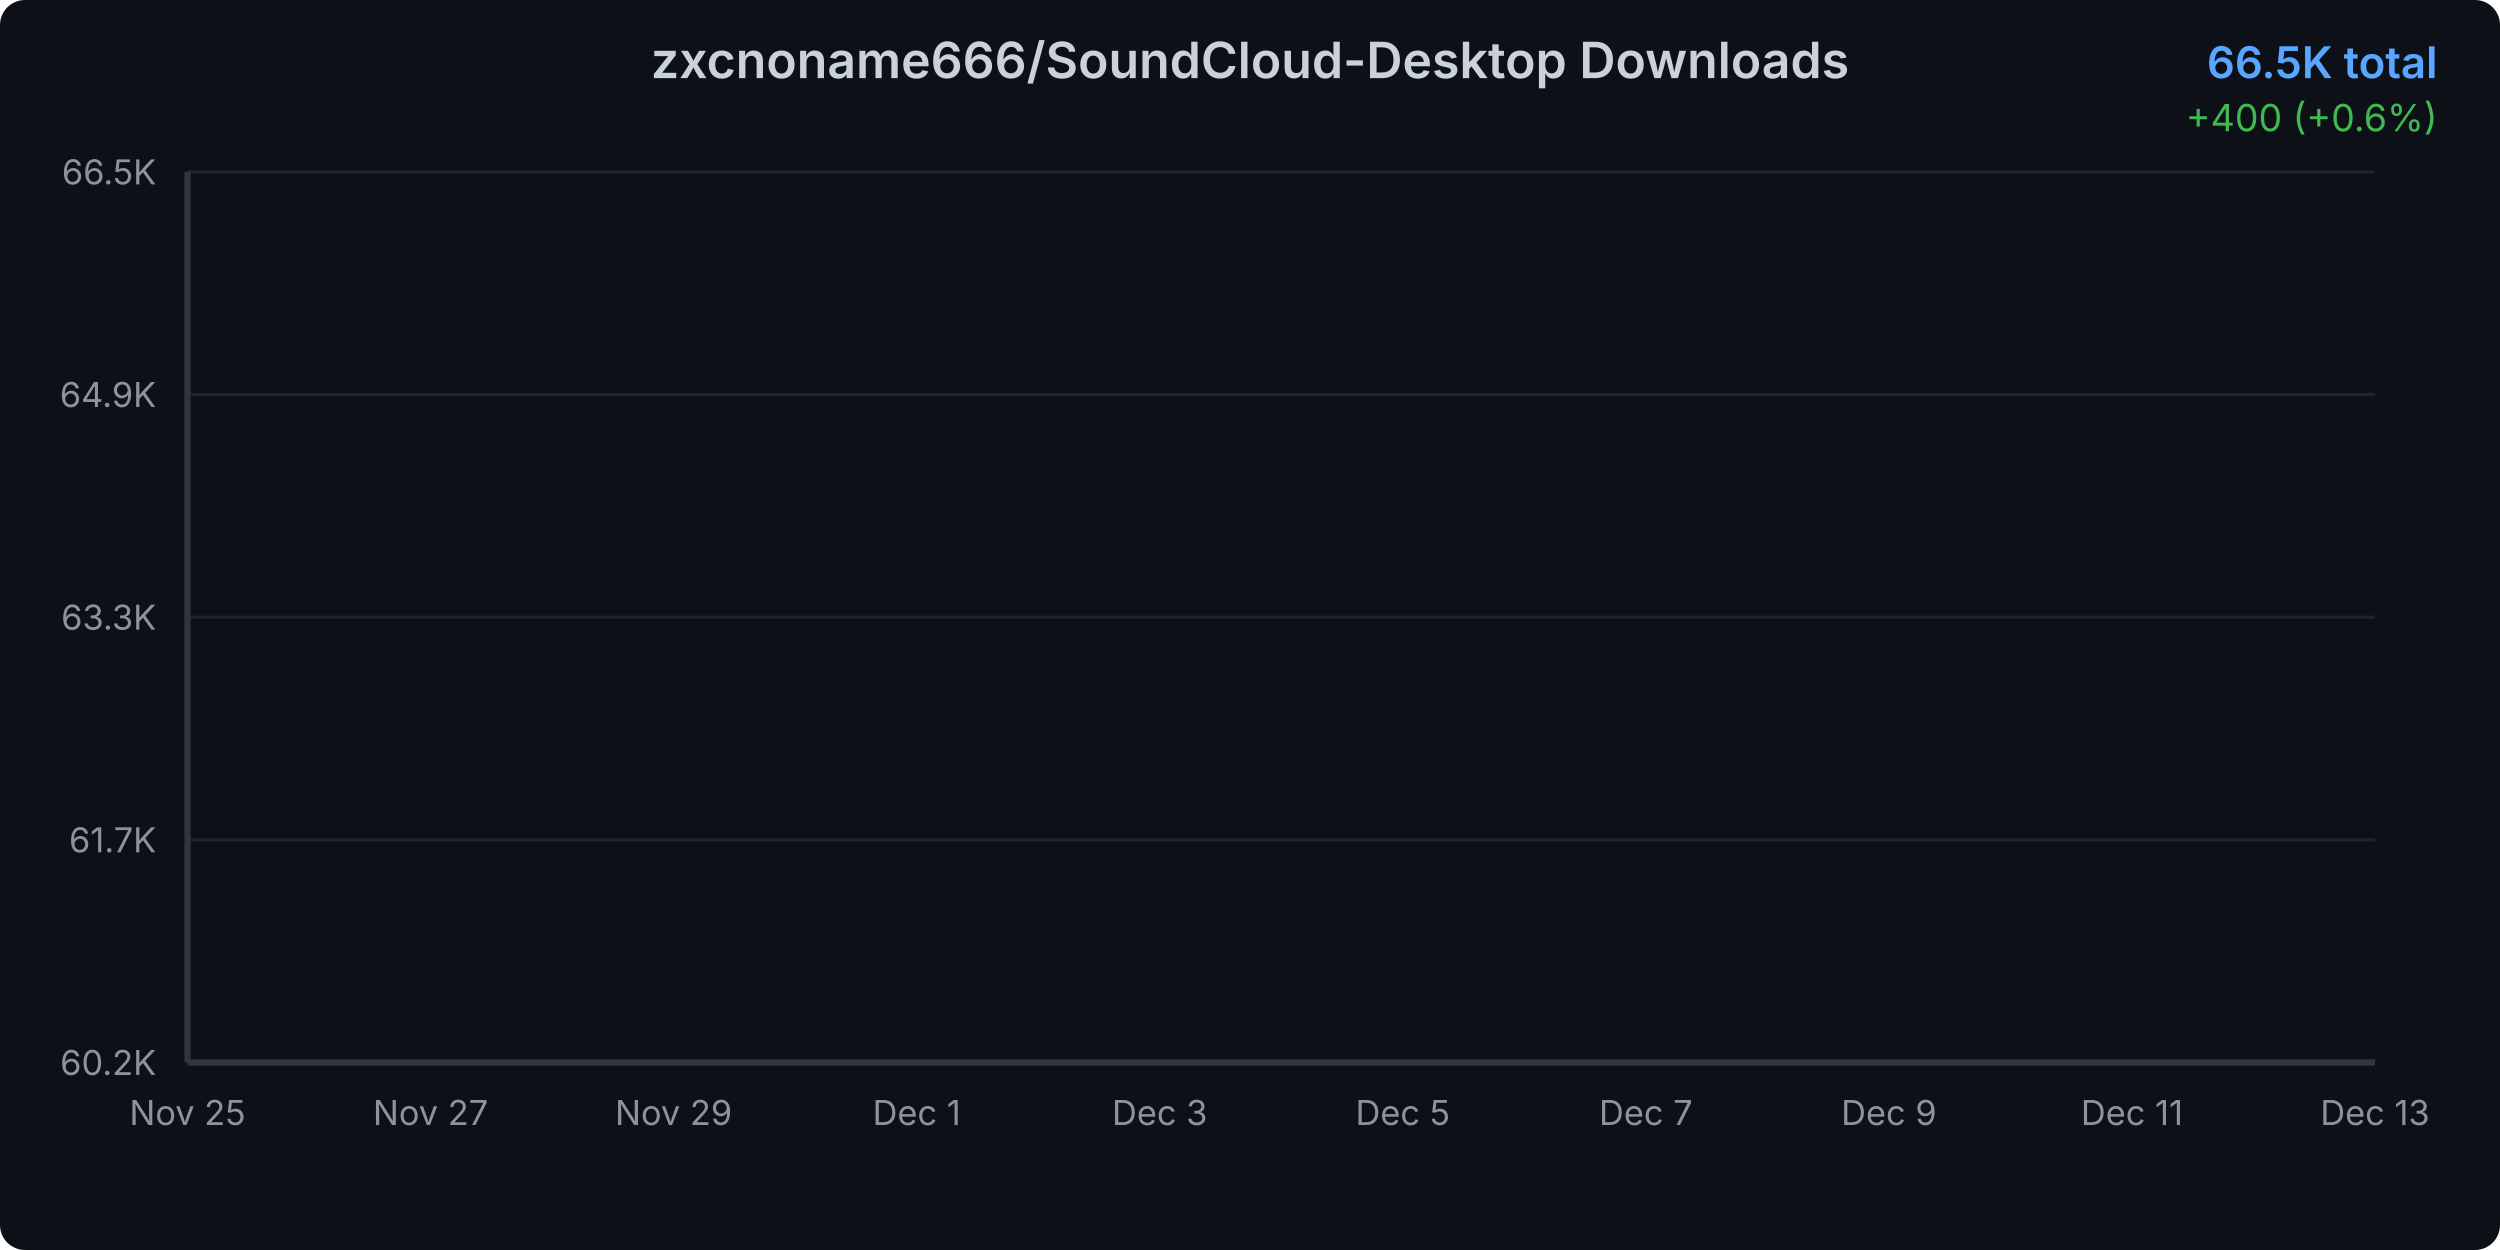
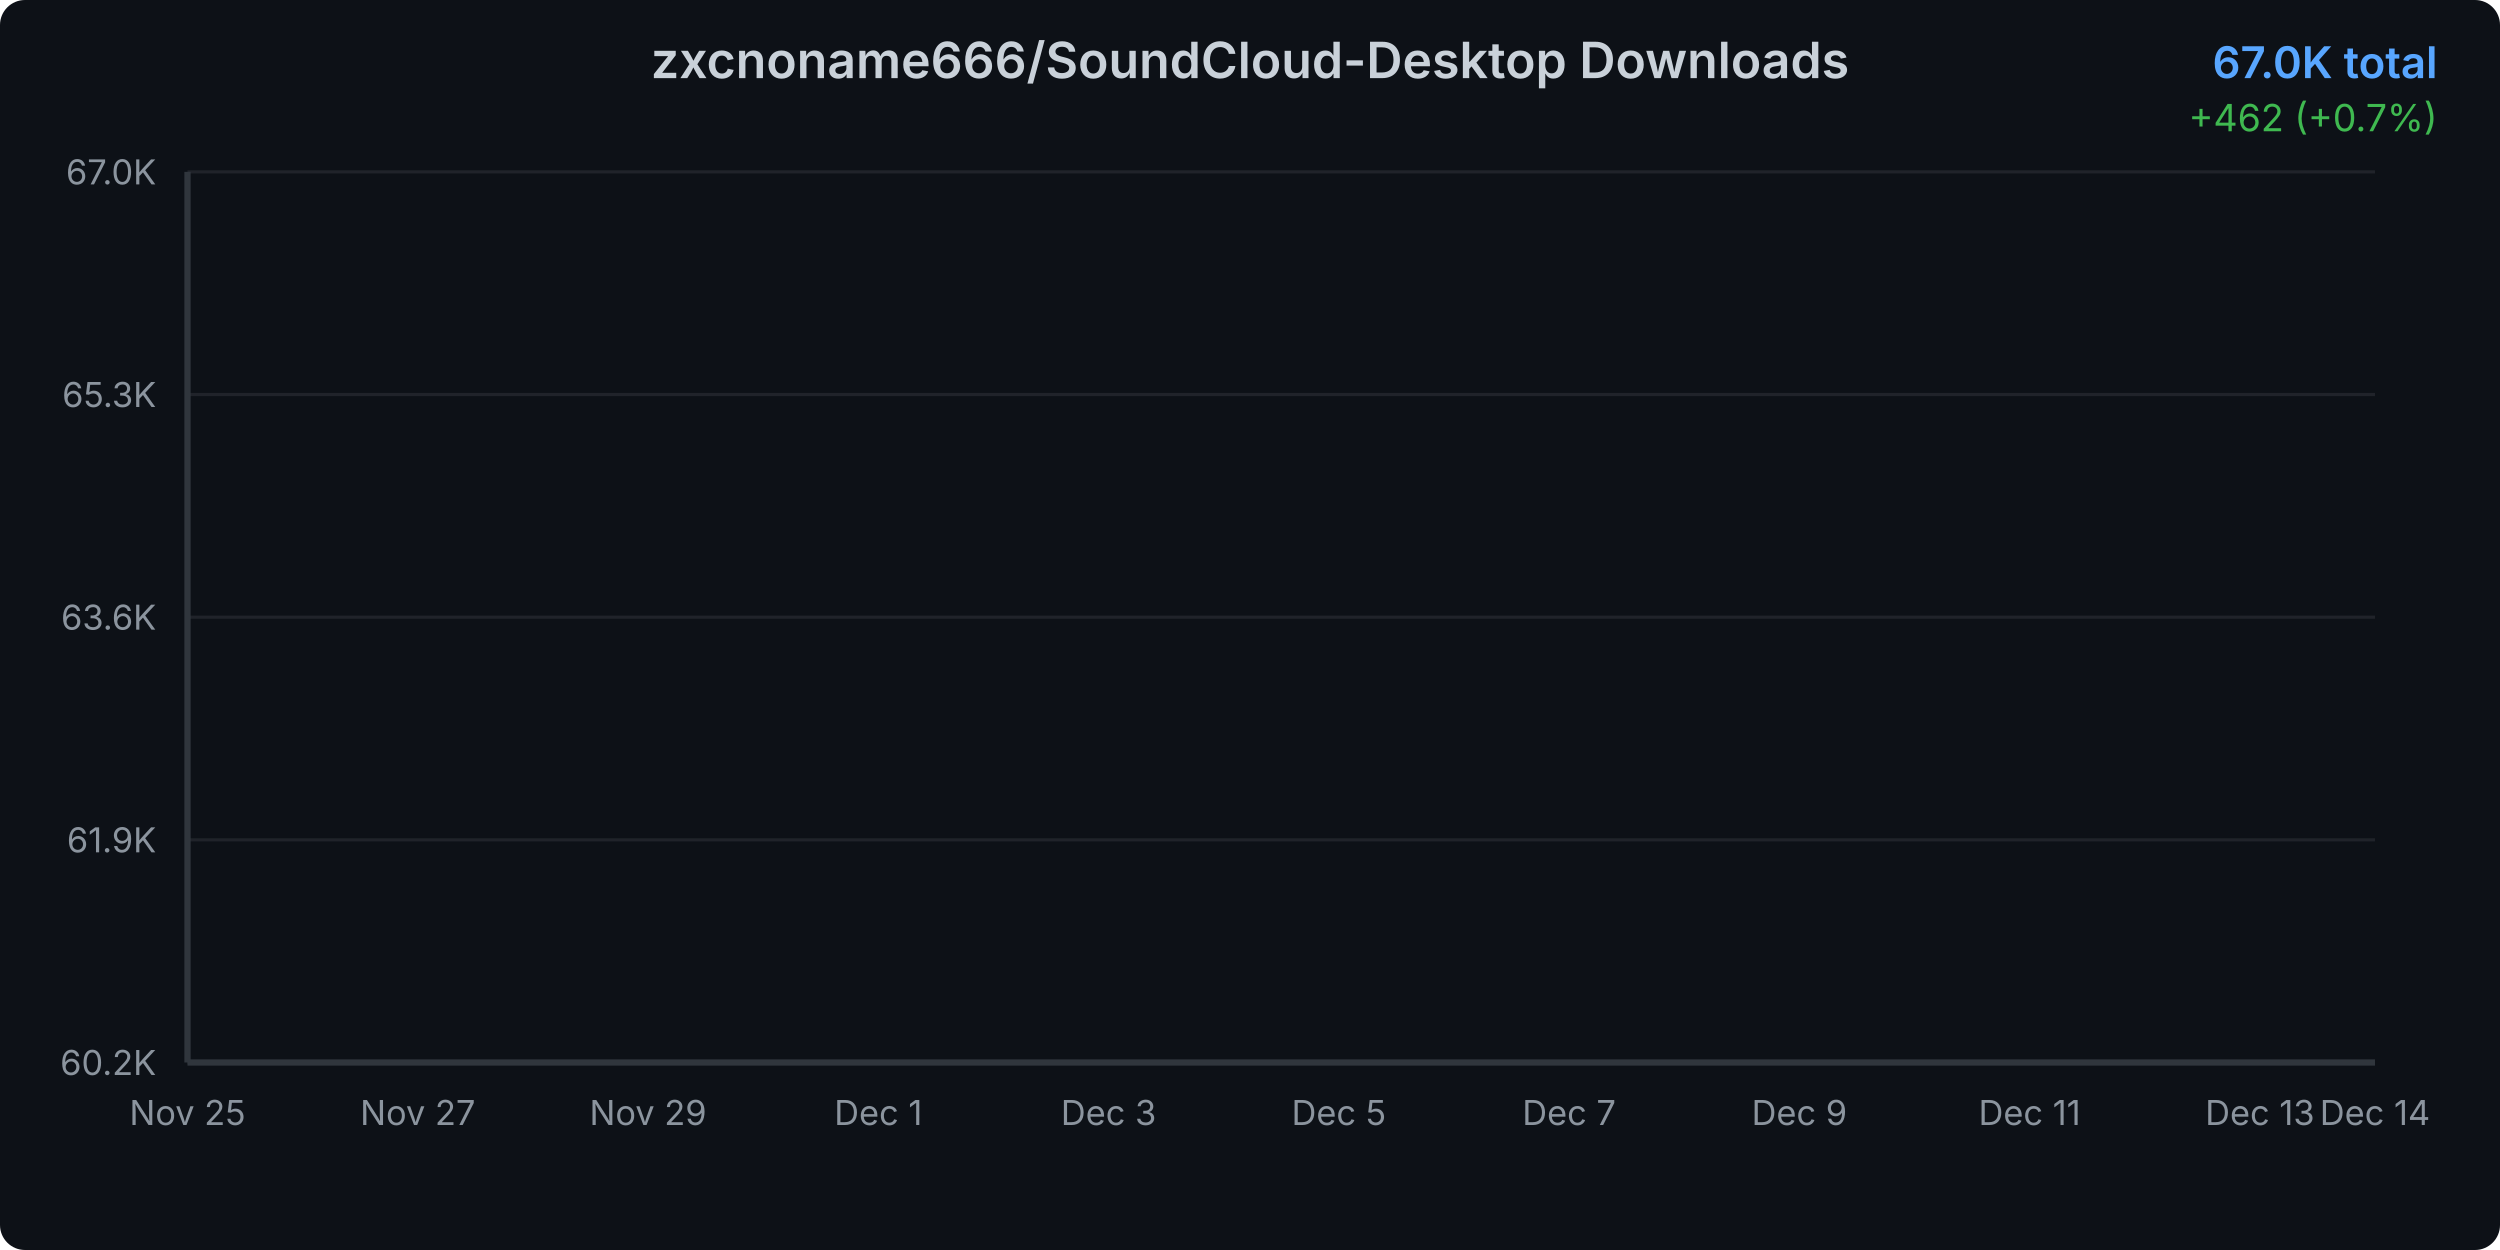
<svg xmlns="http://www.w3.org/2000/svg" width="800" height="400">
  <defs>
    <linearGradient id="areaGradient" x1="0%" y1="0%" x2="0%" y2="100%">
      <stop offset="0%" style="stop-color:#3b82f6;stop-opacity:0.3" />
      <stop offset="100%" style="stop-color:#3b82f6;stop-opacity:0.05" />
    </linearGradient>
    <filter id="glow">
      <feGaussianBlur stdDeviation="2" result="coloredBlur" />
      <feMerge>
        <feMergeNode in="coloredBlur" />
        <feMergeNode in="SourceGraphic" />
      </feMerge>
    </filter>
    <style>
      @keyframes draw {
        from { stroke-dashoffset: 2000; }
        to { stroke-dashoffset: 0; }
      }
      @keyframes fadeIn {
        from { opacity: 0; }
        to { opacity: 1; }
      }
      .line-path {
        stroke-dasharray: 2000;
        stroke-dashoffset: 2000;
        animation: draw 1.5s ease-out forwards;
      }
      .area-path {
        opacity: 0;
        animation: fadeIn 1s ease-out 0.5s forwards;
      }
      .data-point {
        opacity: 0;
        animation: fadeIn 0.5s ease-out 1s forwards;
      }
    </style>
  </defs>
  <rect width="800" height="400" fill="#0d1117" rx="8" />
  <text x="400" y="25" text-anchor="middle" fill="#c9d1d9" font-family="system-ui, -apple-system, sans-serif" font-size="16" font-weight="600">
    zxcnoname666/SoundCloud-Desktop Downloads
  </text>
  <text x="780" y="25" text-anchor="end" fill="#58a6ff" font-family="system-ui, -apple-system, sans-serif" font-size="14" font-weight="600">
-     66.5K total
+     67.0K total
  </text>
  <text x="780" y="42" text-anchor="end" fill="#3fb950" font-family="system-ui, -apple-system, sans-serif" font-size="12">
-     +400 (+0.6%)
+     +462 (+0.7%)
  </text>
  <g opacity="0.1">
    <line x1="60" y1="340" x2="760" y2="340" stroke="#c9d1d9" stroke-width="1" />
    <line x1="60" y1="268.75" x2="760" y2="268.75" stroke="#c9d1d9" stroke-width="1" />
    <line x1="60" y1="197.5" x2="760" y2="197.5" stroke="#c9d1d9" stroke-width="1" />
    <line x1="60" y1="126.25" x2="760" y2="126.25" stroke="#c9d1d9" stroke-width="1" />
    <line x1="60" y1="55" x2="760" y2="55" stroke="#c9d1d9" stroke-width="1" />
  </g>
  <text x="50" y="344" text-anchor="end" fill="#8b949e" font-family="system-ui, -apple-system, sans-serif" font-size="11">
      60.2K
    </text>
  <text x="50" y="272.75" text-anchor="end" fill="#8b949e" font-family="system-ui, -apple-system, sans-serif" font-size="11">
-       61.7K
+       61.9K
    </text>
  <text x="50" y="201.5" text-anchor="end" fill="#8b949e" font-family="system-ui, -apple-system, sans-serif" font-size="11">
-       63.3K
+       63.6K
    </text>
  <text x="50" y="130.25" text-anchor="end" fill="#8b949e" font-family="system-ui, -apple-system, sans-serif" font-size="11">
-       64.9K
+       65.3K
    </text>
  <text x="50" y="59" text-anchor="end" fill="#8b949e" font-family="system-ui, -apple-system, sans-serif" font-size="11">
-       66.5K
+       67.0K
    </text>
  <text x="60" y="360" text-anchor="middle" fill="#8b949e" font-family="system-ui, -apple-system, sans-serif" font-size="11">
      Nov 25
    </text>
-   <text x="137.778" y="360" text-anchor="middle" fill="#8b949e" font-family="system-ui, -apple-system, sans-serif" font-size="11">
+   <text x="133.684" y="360" text-anchor="middle" fill="#8b949e" font-family="system-ui, -apple-system, sans-serif" font-size="11">
      Nov 27
    </text>
-   <text x="215.556" y="360" text-anchor="middle" fill="#8b949e" font-family="system-ui, -apple-system, sans-serif" font-size="11">
+   <text x="207.368" y="360" text-anchor="middle" fill="#8b949e" font-family="system-ui, -apple-system, sans-serif" font-size="11">
      Nov 29
    </text>
-   <text x="293.333" y="360" text-anchor="middle" fill="#8b949e" font-family="system-ui, -apple-system, sans-serif" font-size="11">
+   <text x="281.053" y="360" text-anchor="middle" fill="#8b949e" font-family="system-ui, -apple-system, sans-serif" font-size="11">
      Dec 1
    </text>
-   <text x="371.111" y="360" text-anchor="middle" fill="#8b949e" font-family="system-ui, -apple-system, sans-serif" font-size="11">
+   <text x="354.737" y="360" text-anchor="middle" fill="#8b949e" font-family="system-ui, -apple-system, sans-serif" font-size="11">
      Dec 3
    </text>
-   <text x="448.889" y="360" text-anchor="middle" fill="#8b949e" font-family="system-ui, -apple-system, sans-serif" font-size="11">
+   <text x="428.421" y="360" text-anchor="middle" fill="#8b949e" font-family="system-ui, -apple-system, sans-serif" font-size="11">
      Dec 5
    </text>
-   <text x="526.667" y="360" text-anchor="middle" fill="#8b949e" font-family="system-ui, -apple-system, sans-serif" font-size="11">
+   <text x="502.105" y="360" text-anchor="middle" fill="#8b949e" font-family="system-ui, -apple-system, sans-serif" font-size="11">
      Dec 7
    </text>
-   <text x="604.444" y="360" text-anchor="middle" fill="#8b949e" font-family="system-ui, -apple-system, sans-serif" font-size="11">
+   <text x="575.789" y="360" text-anchor="middle" fill="#8b949e" font-family="system-ui, -apple-system, sans-serif" font-size="11">
      Dec 9
    </text>
-   <text x="682.222" y="360" text-anchor="middle" fill="#8b949e" font-family="system-ui, -apple-system, sans-serif" font-size="11">
+   <text x="649.474" y="360" text-anchor="middle" fill="#8b949e" font-family="system-ui, -apple-system, sans-serif" font-size="11">
      Dec 11
    </text>
-   <text x="760" y="360" text-anchor="middle" fill="#8b949e" font-family="system-ui, -apple-system, sans-serif" font-size="11">
+   <text x="723.158" y="360" text-anchor="middle" fill="#8b949e" font-family="system-ui, -apple-system, sans-serif" font-size="11">
      Dec 13
    </text>
-   <path d="M 60 340     L 60.00 340.00 L 98.89 333.43 L 137.78 322.25 L 176.67 311.87 L 215.56 291.26 L 254.44 269.97 L 293.33 253.20 L 332.22 237.55 L 371.11 223.64 L 410.00 207.32 L 448.89 189.12 L 487.78 169.62 L 526.67 151.91 L 565.56 133.08 L 604.44 119.35 L 643.33 105.13 L 682.22 85.81 L 721.11 72.89 L 760.00 55.00     L 760 340     Z" fill="url(#areaGradient)" class="area-path" />
-   <path d="M 60.00 340.00 L 98.89 333.43 L 137.78 322.25 L 176.67 311.87 L 215.56 291.26 L 254.44 269.97 L 293.33 253.20 L 332.22 237.55 L 371.11 223.64 L 410.00 207.32 L 448.89 189.12 L 487.78 169.62 L 526.67 151.91 L 565.56 133.08 L 604.44 119.35 L 643.33 105.13 L 682.22 85.81 L 721.11 72.89 L 760.00 55.00" fill="none" stroke="#3b82f6" stroke-width="3" stroke-linecap="round" stroke-linejoin="round" filter="url(#glow)" class="line-path" />
+   <text x="760" y="360" text-anchor="middle" fill="#8b949e" font-family="system-ui, -apple-system, sans-serif" font-size="11">
+       Dec 14
+     </text>
+   <path d="M 60 340     L 60.00 340.00 L 96.84 333.87 L 133.68 323.45 L 170.53 313.77 L 207.37 294.55 L 244.21 274.70 L 281.05 259.07 L 317.89 244.47 L 354.74 231.50 L 391.58 216.28 L 428.42 199.31 L 465.26 181.13 L 502.11 164.62 L 538.95 147.07 L 575.79 134.27 L 612.63 121.01 L 649.47 102.99 L 686.32 90.94 L 723.16 74.26 L 760.00 55.00     L 760 340     Z" fill="url(#areaGradient)" class="area-path" />
+   <path d="M 60.00 340.00 L 96.84 333.87 L 133.68 323.45 L 170.53 313.77 L 207.37 294.55 L 244.21 274.70 L 281.05 259.07 L 317.89 244.47 L 354.74 231.50 L 391.58 216.28 L 428.42 199.31 L 465.26 181.13 L 502.11 164.62 L 538.95 147.07 L 575.79 134.27 L 612.63 121.01 L 649.47 102.99 L 686.32 90.94 L 723.16 74.26 L 760.00 55.00" fill="none" stroke="#3b82f6" stroke-width="3" stroke-linecap="round" stroke-linejoin="round" filter="url(#glow)" class="line-path" />
  <circle cx="60" cy="340" r="4" fill="#3b82f6" stroke="#0d1117" stroke-width="2" class="data-point" />
-   <circle cx="98.889" cy="333.426" r="4" fill="#3b82f6" stroke="#0d1117" stroke-width="2" class="data-point" />
-   <circle cx="137.778" cy="322.246" r="4" fill="#3b82f6" stroke="#0d1117" stroke-width="2" class="data-point" />
-   <circle cx="176.667" cy="311.871" r="4" fill="#3b82f6" stroke="#0d1117" stroke-width="2" class="data-point" />
-   <circle cx="215.556" cy="291.255" r="4" fill="#3b82f6" stroke="#0d1117" stroke-width="2" class="data-point" />
-   <circle cx="254.444" cy="269.969" r="4" fill="#3b82f6" stroke="#0d1117" stroke-width="2" class="data-point" />
-   <circle cx="293.333" cy="253.199" r="4" fill="#3b82f6" stroke="#0d1117" stroke-width="2" class="data-point" />
-   <circle cx="332.222" cy="237.547" r="4" fill="#3b82f6" stroke="#0d1117" stroke-width="2" class="data-point" />
-   <circle cx="371.111" cy="223.639" r="4" fill="#3b82f6" stroke="#0d1117" stroke-width="2" class="data-point" />
-   <circle cx="410" cy="207.316" r="4" fill="#3b82f6" stroke="#0d1117" stroke-width="2" class="data-point" />
-   <circle cx="448.889" cy="189.115" r="4" fill="#3b82f6" stroke="#0d1117" stroke-width="2" class="data-point" />
-   <circle cx="487.778" cy="169.617" r="4" fill="#3b82f6" stroke="#0d1117" stroke-width="2" class="data-point" />
-   <circle cx="526.667" cy="151.908" r="4" fill="#3b82f6" stroke="#0d1117" stroke-width="2" class="data-point" />
-   <circle cx="565.556" cy="133.081" r="4" fill="#3b82f6" stroke="#0d1117" stroke-width="2" class="data-point" />
-   <circle cx="604.444" cy="119.352" r="4" fill="#3b82f6" stroke="#0d1117" stroke-width="2" class="data-point" />
-   <circle cx="643.333" cy="105.131" r="4" fill="#3b82f6" stroke="#0d1117" stroke-width="2" class="data-point" />
-   <circle cx="682.222" cy="85.812" r="4" fill="#3b82f6" stroke="#0d1117" stroke-width="2" class="data-point" />
-   <circle cx="721.111" cy="72.888" r="4" fill="#3b82f6" stroke="#0d1117" stroke-width="2" class="data-point" />
+   <circle cx="96.842" cy="333.871" r="4" fill="#3b82f6" stroke="#0d1117" stroke-width="2" class="data-point" />
+   <circle cx="133.684" cy="323.446" r="4" fill="#3b82f6" stroke="#0d1117" stroke-width="2" class="data-point" />
+   <circle cx="170.526" cy="313.772" r="4" fill="#3b82f6" stroke="#0d1117" stroke-width="2" class="data-point" />
+   <circle cx="207.368" cy="294.55" r="4" fill="#3b82f6" stroke="#0d1117" stroke-width="2" class="data-point" />
+   <circle cx="244.211" cy="274.702" r="4" fill="#3b82f6" stroke="#0d1117" stroke-width="2" class="data-point" />
+   <circle cx="281.053" cy="259.066" r="4" fill="#3b82f6" stroke="#0d1117" stroke-width="2" class="data-point" />
+   <circle cx="317.895" cy="244.472" r="4" fill="#3b82f6" stroke="#0d1117" stroke-width="2" class="data-point" />
+   <circle cx="354.737" cy="231.504" r="4" fill="#3b82f6" stroke="#0d1117" stroke-width="2" class="data-point" />
+   <circle cx="391.579" cy="216.285" r="4" fill="#3b82f6" stroke="#0d1117" stroke-width="2" class="data-point" />
+   <circle cx="428.421" cy="199.314" r="4" fill="#3b82f6" stroke="#0d1117" stroke-width="2" class="data-point" />
+   <circle cx="465.263" cy="181.134" r="4" fill="#3b82f6" stroke="#0d1117" stroke-width="2" class="data-point" />
+   <circle cx="502.105" cy="164.622" r="4" fill="#3b82f6" stroke="#0d1117" stroke-width="2" class="data-point" />
+   <circle cx="538.947" cy="147.067" r="4" fill="#3b82f6" stroke="#0d1117" stroke-width="2" class="data-point" />
+   <circle cx="575.789" cy="134.266" r="4" fill="#3b82f6" stroke="#0d1117" stroke-width="2" class="data-point" />
+   <circle cx="612.632" cy="121.007" r="4" fill="#3b82f6" stroke="#0d1117" stroke-width="2" class="data-point" />
+   <circle cx="649.474" cy="102.993" r="4" fill="#3b82f6" stroke="#0d1117" stroke-width="2" class="data-point" />
+   <circle cx="686.316" cy="90.943" r="4" fill="#3b82f6" stroke="#0d1117" stroke-width="2" class="data-point" />
+   <circle cx="723.158" cy="74.264" r="4" fill="#3b82f6" stroke="#0d1117" stroke-width="2" class="data-point" />
  <circle cx="760" cy="55" r="4" fill="#3b82f6" stroke="#0d1117" stroke-width="2" class="data-point" />
  <line x1="60" y1="55" x2="60" y2="340" stroke="#30363d" stroke-width="2" />
  <line x1="60" y1="340" x2="760" y2="340" stroke="#30363d" stroke-width="2" />
</svg>
